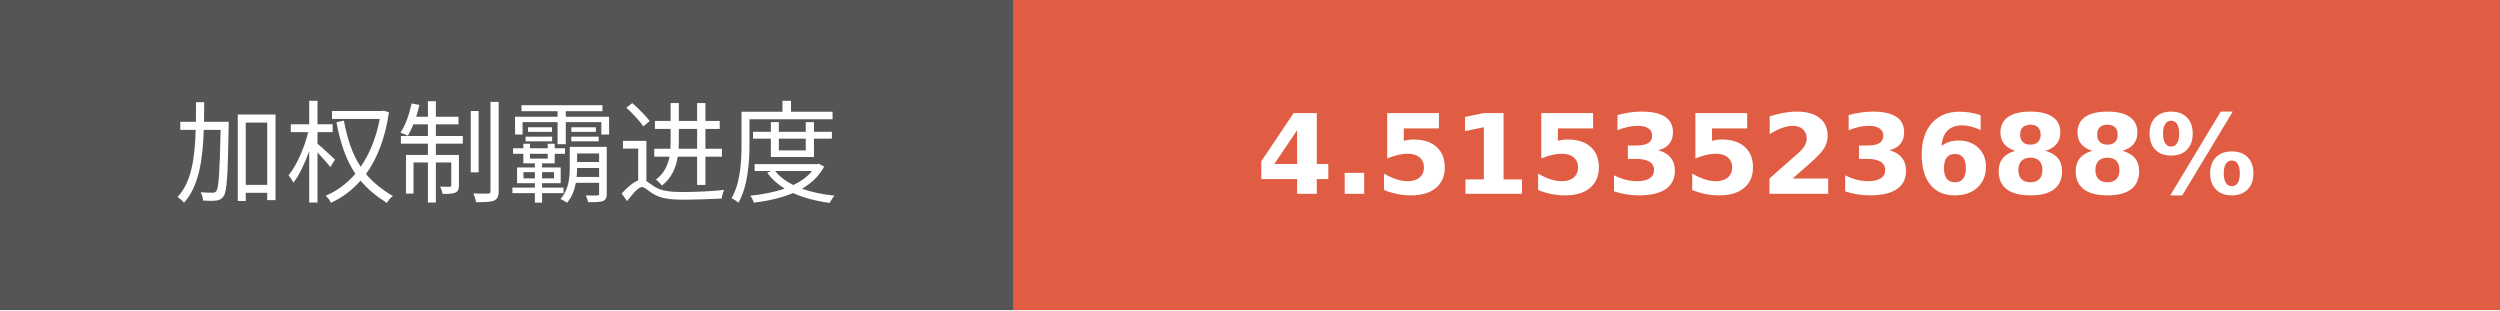
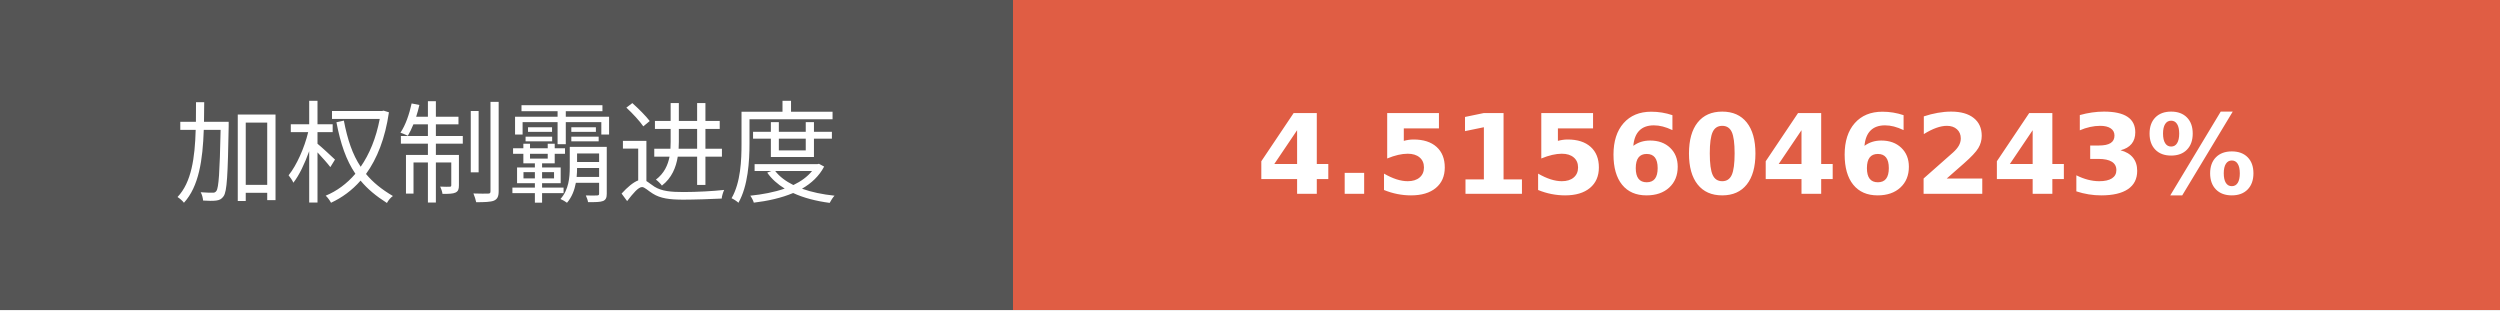
- <svg xmlns="http://www.w3.org/2000/svg" width="225.75" height="28" role="img" aria-label="加权制霸进度: 4.5153523688%">
+ <svg xmlns="http://www.w3.org/2000/svg" width="225.75" height="28" role="img" aria-label="加权制霸进度: 4.5156046243%">
  <g shape-rendering="crispEdges">
    <rect width="91.5" height="28" fill="#555" />
    <rect x="91.5" width="134.25" height="28" fill="#e05d44" />
  </g>
  <g fill="#fff" text-anchor="middle" font-family="Verdana,Geneva,DejaVu Sans,sans-serif" text-rendering="geometricPrecision" font-size="100">
    <text transform="scale(.1)" x="457.5" y="175" textLength="675" fill="#fff">加权制霸进度</text>
-     <text transform="scale(.1)" x="1586.25" y="175" textLength="1102.5" fill="#fff" font-weight="bold">4.5153523688%</text>
+     <text transform="scale(.1)" x="1586.25" y="175" textLength="1102.5" fill="#fff" font-weight="bold">4.5156046243%</text>
  </g>
</svg>
